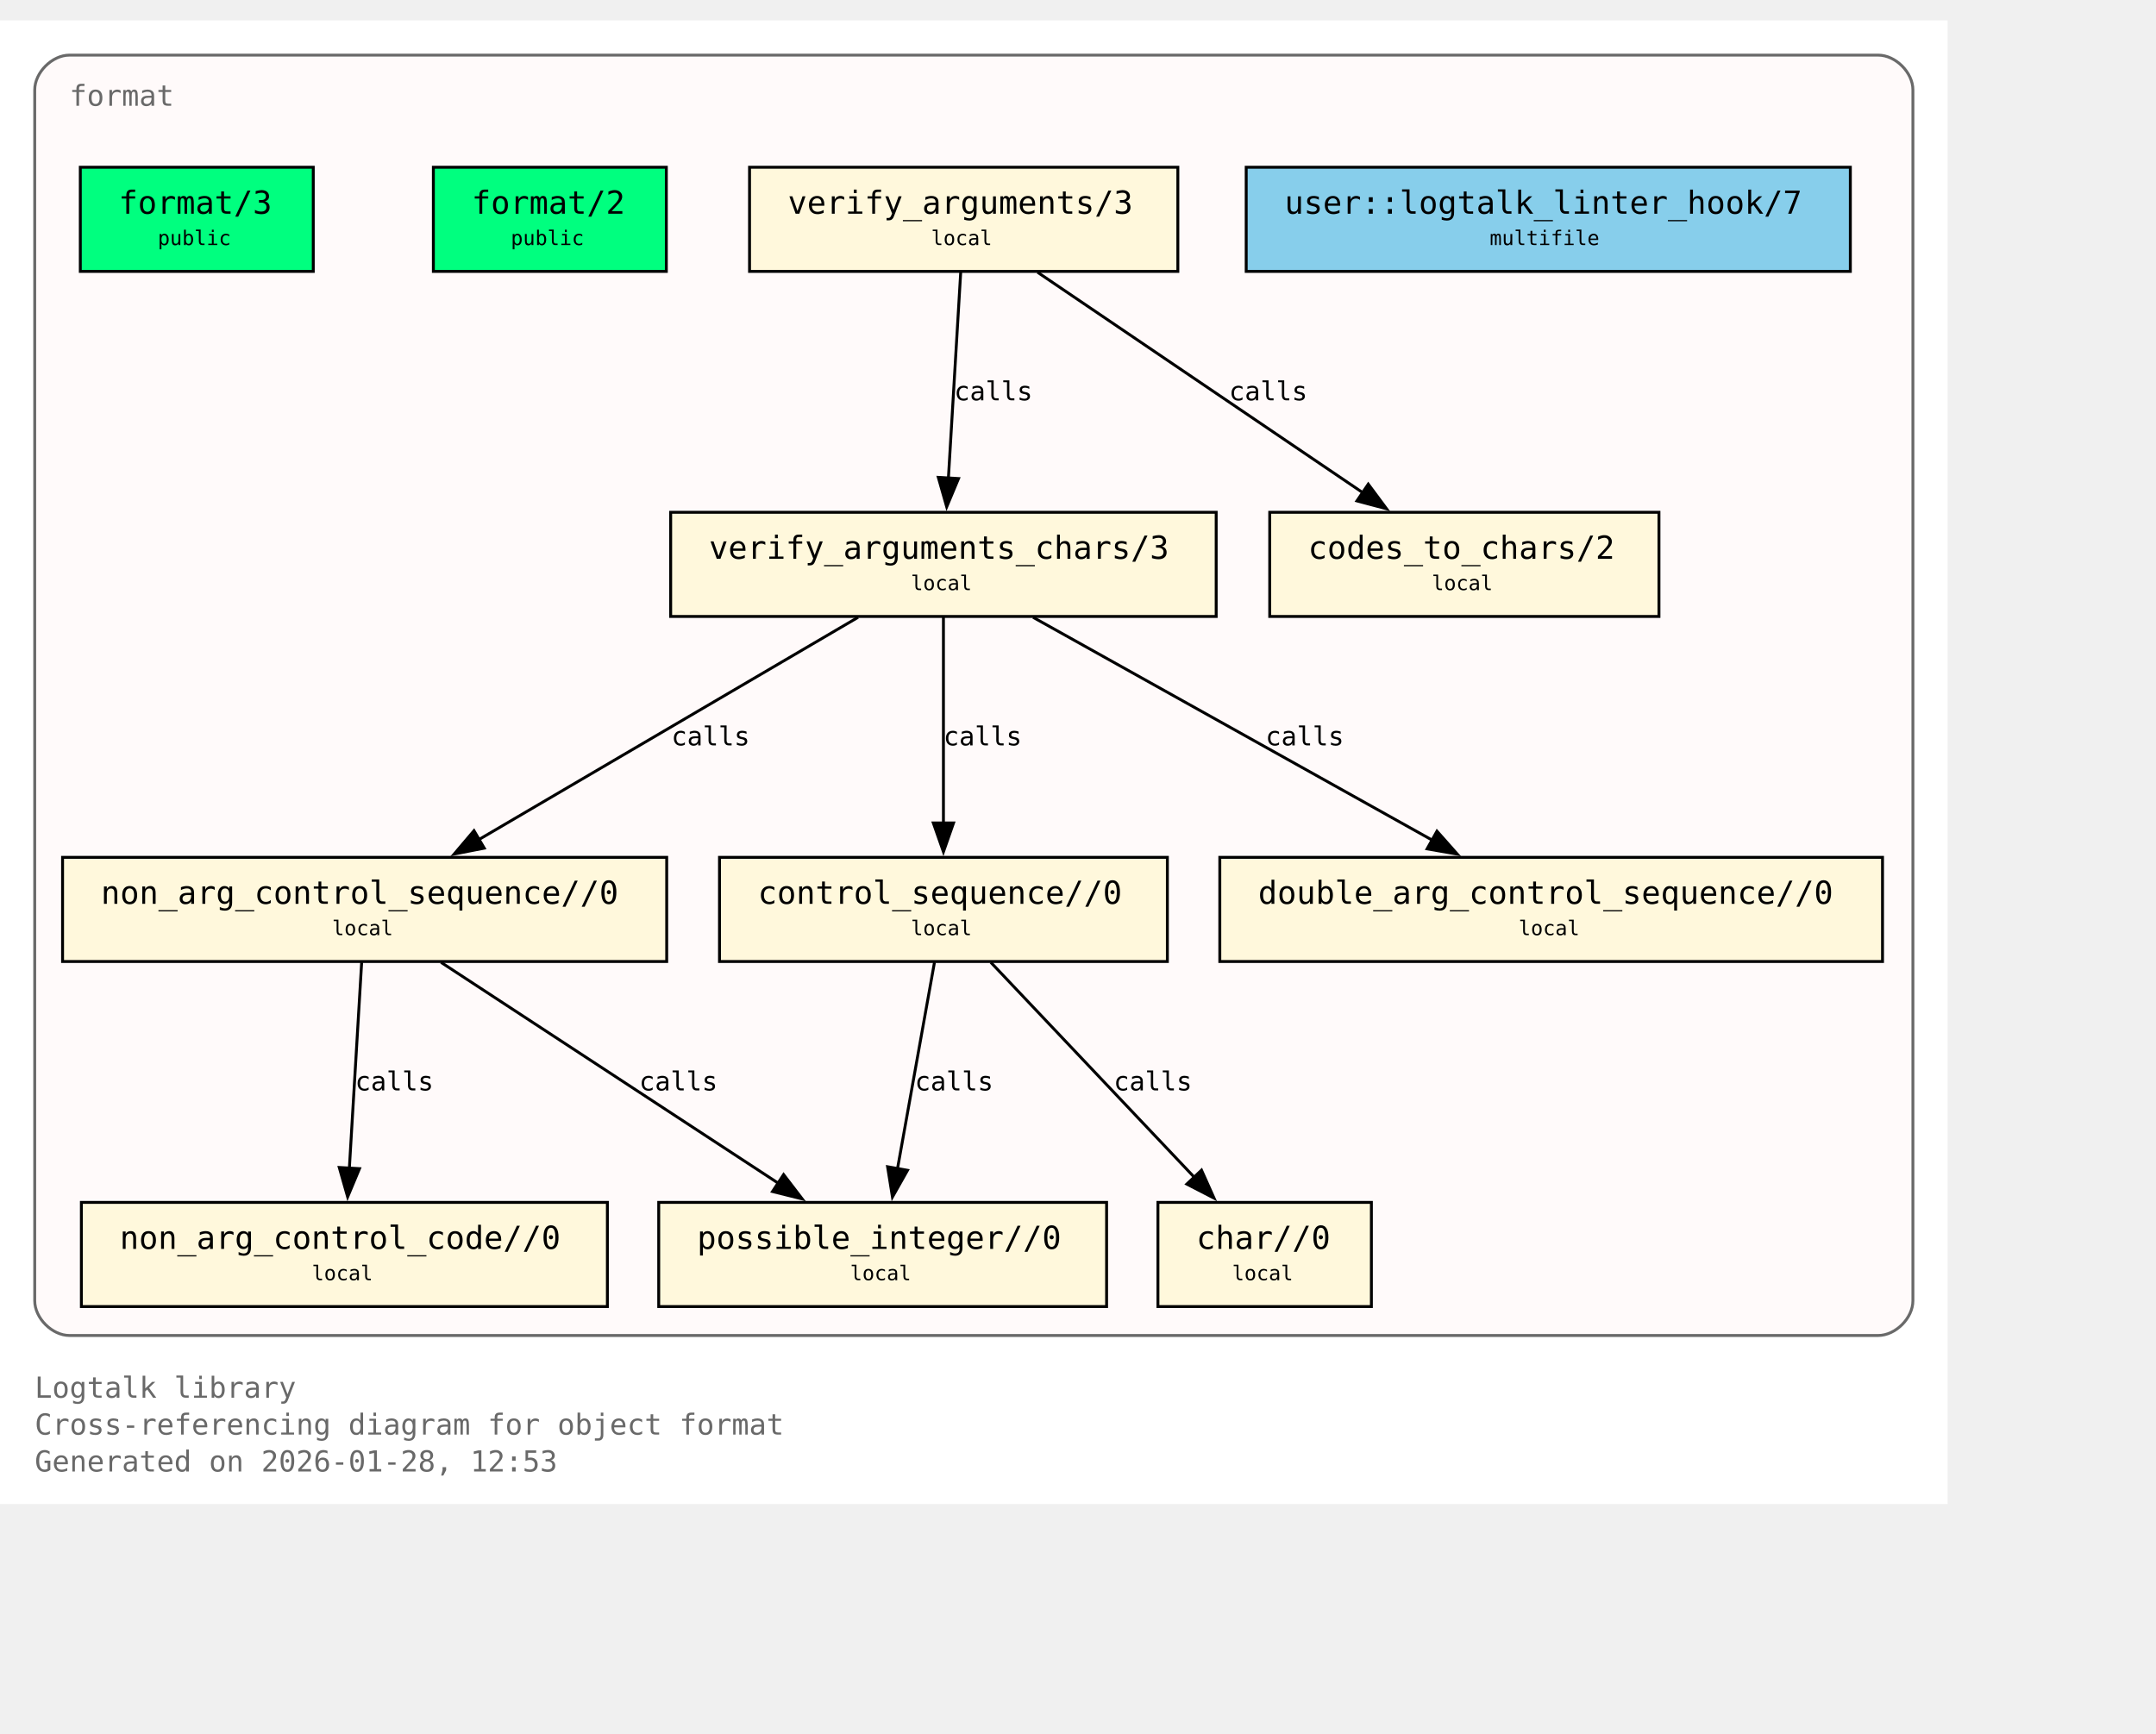
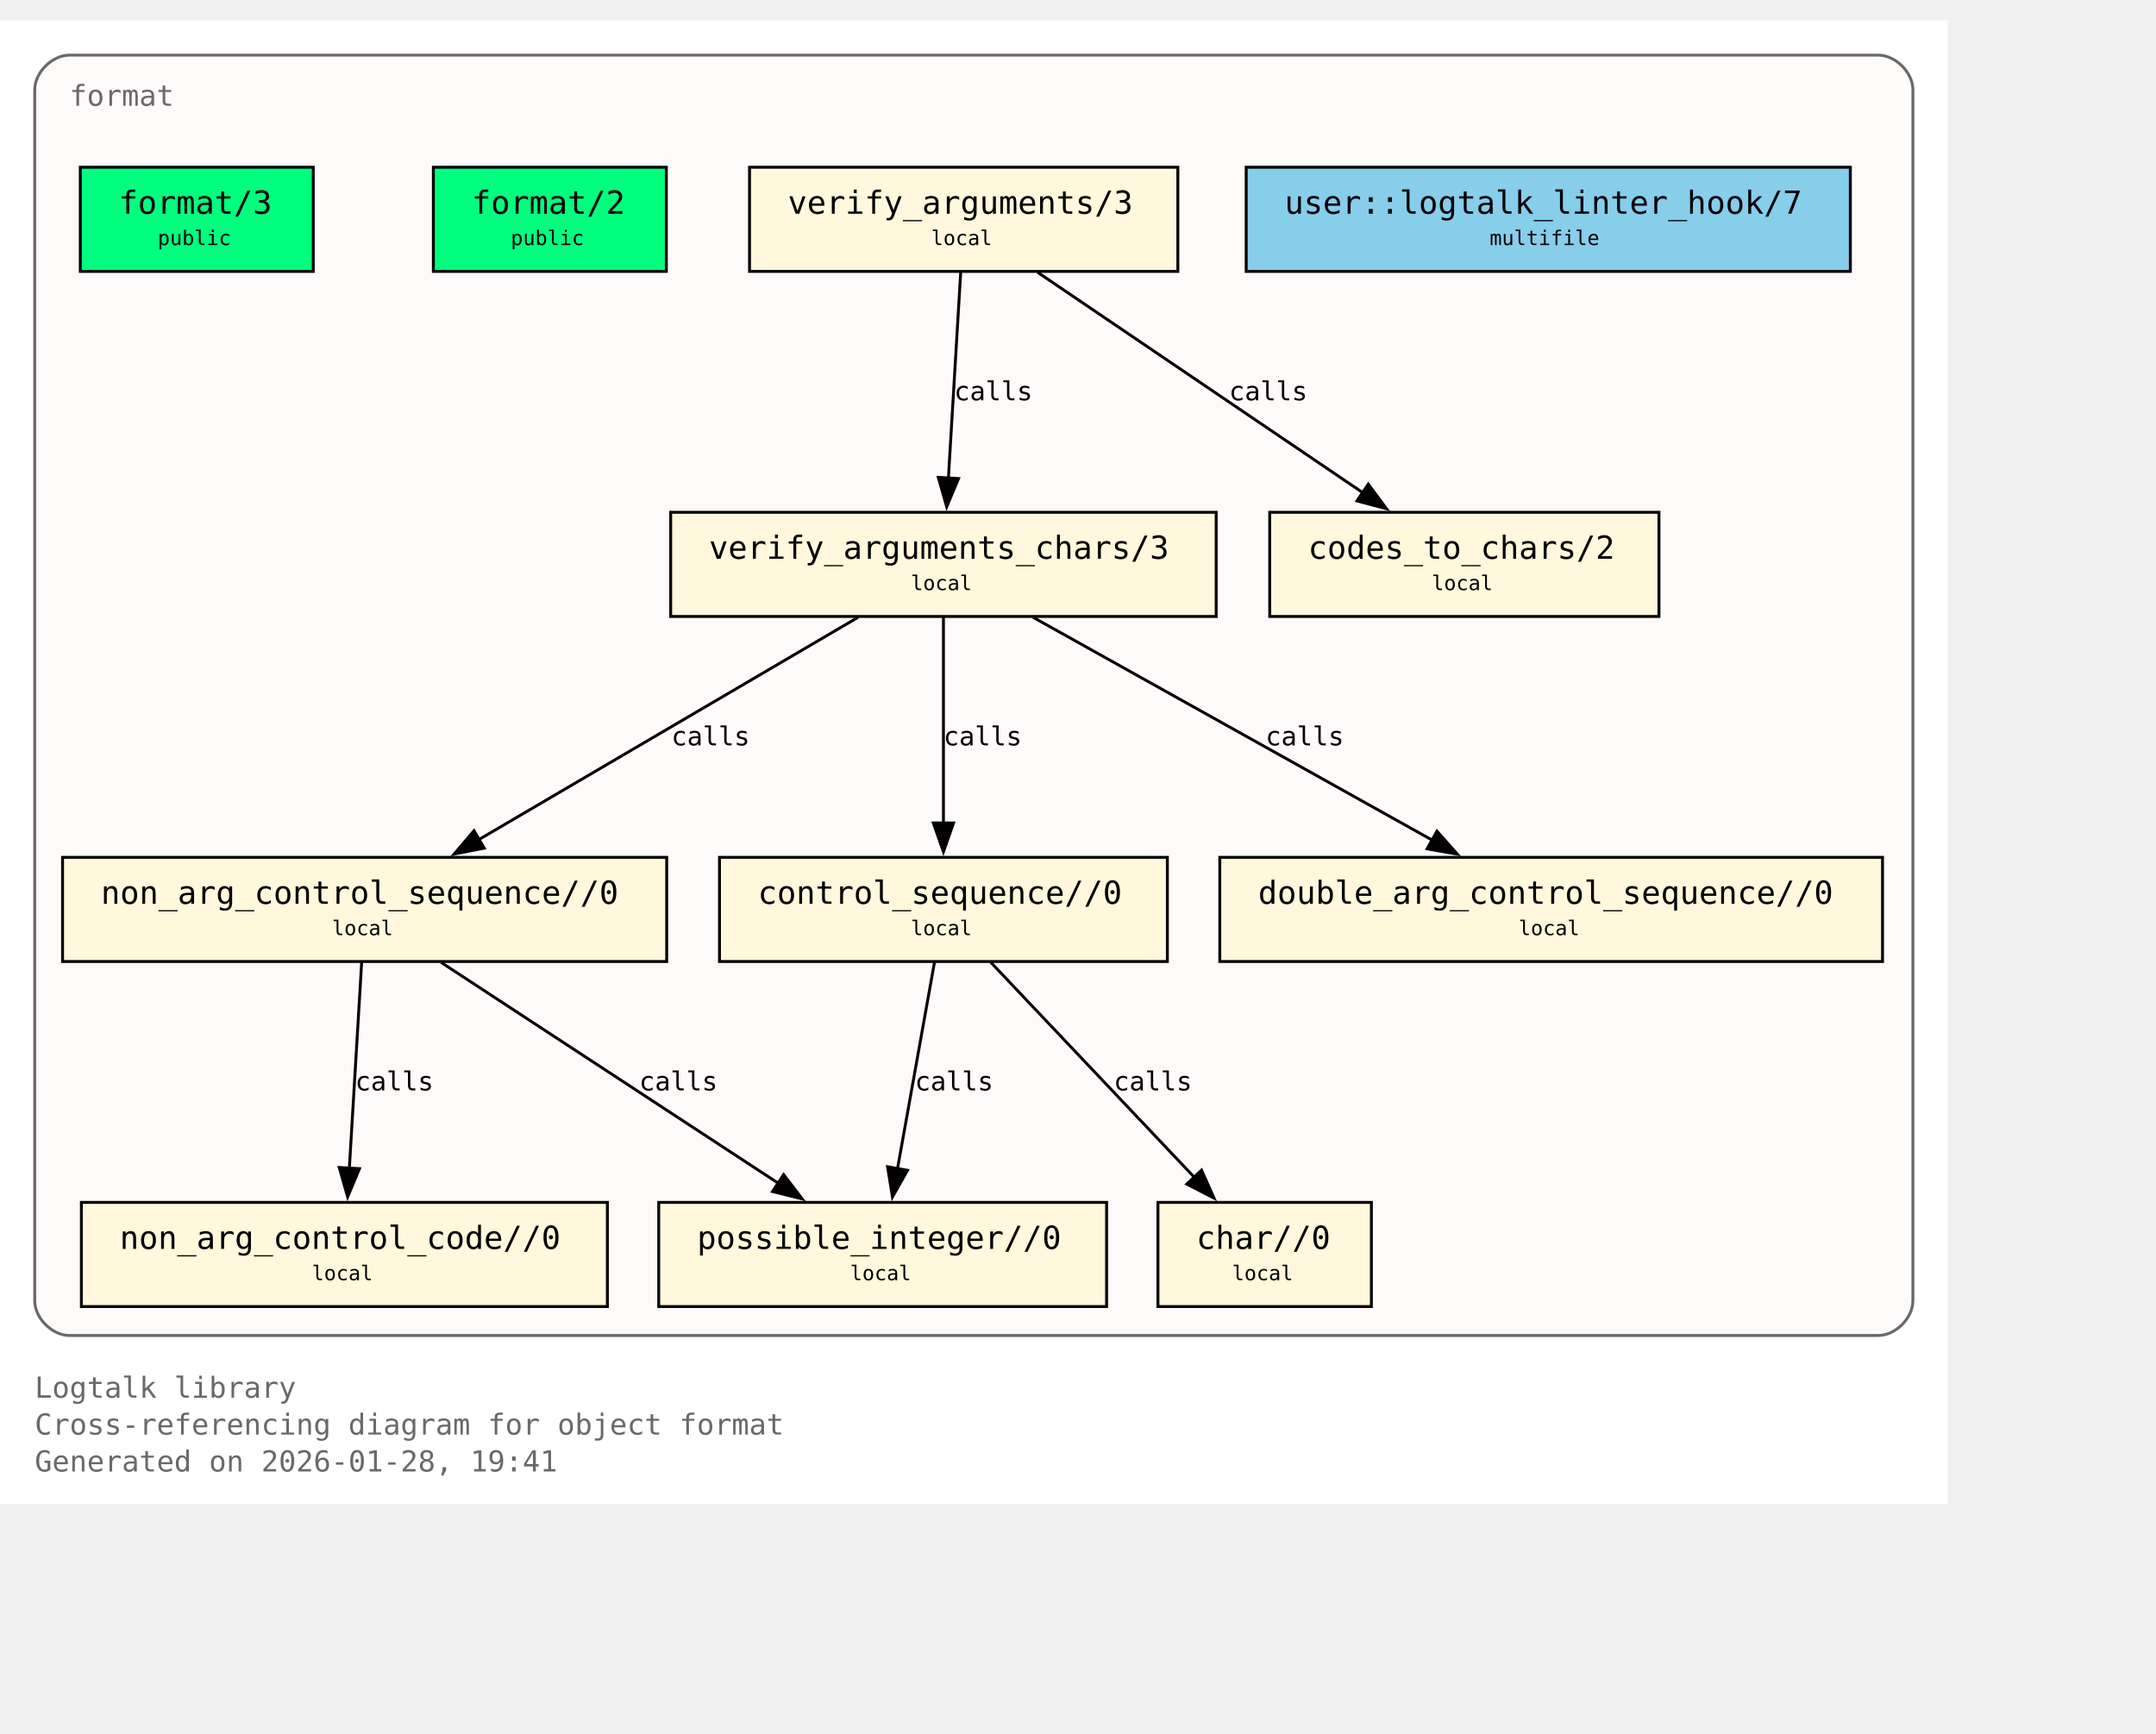
<svg xmlns="http://www.w3.org/2000/svg" xmlns:xlink="http://www.w3.org/1999/xlink" width="817pt" height="657pt" viewBox="72.00 72.00 745.00 585.00">
  <g id="graph0" class="graph" transform="scale(1 1) rotate(0) translate(76 580.75)">
    <polygon fill="white" stroke="none" points="-4,4 -4,-508.75 669,-508.75 669,4 -4,4" />
    <text xml:space="preserve" text-anchor="start" x="8" y="-32.75" font-family="Monospace" font-size="10.00" fill="dimgray">Logtalk library</text>
    <text xml:space="preserve" text-anchor="start" x="8" y="-20" font-family="Monospace" font-size="10.00" fill="dimgray">Cross-referencing diagram for object format</text>
-     <text xml:space="preserve" text-anchor="start" x="8" y="-7.25" font-family="Monospace" font-size="10.00" fill="dimgray">Generated on 2026-01-28, 12:53</text>
+     <text xml:space="preserve" text-anchor="start" x="8" y="-7.25" font-family="Monospace" font-size="10.00" fill="dimgray">Generated on 2026-01-28, 19:41</text>
    <g id="clust1" class="cluster">
      <g id="a_clust1">
        <a xlink:title="format">
          <path fill="snow" stroke="dimgray" d="M20,-54.25C20,-54.25 645,-54.25 645,-54.25 651,-54.25 657,-60.25 657,-66.25 657,-66.25 657,-484.75 657,-484.75 657,-490.75 651,-496.75 645,-496.75 645,-496.75 20,-496.75 20,-496.75 14,-496.75 8,-490.75 8,-484.75 8,-484.75 8,-66.25 8,-66.25 8,-60.25 14,-54.25 20,-54.25" />
          <g id="a_clust1_0">
-             <a xlink:href="https://github.com/LogtalkDotOrg/logtalk3/tree/94e9a0c0faeadee718960fdb57412a8d25ad9884/library/format/format.lgt#L22" xlink:title="https://github.com/LogtalkDotOrg/logtalk3/tree/94e9a0c0faeadee718960fdb57412a8d25ad9884/library/format/format.lgt#L22">
+             <a xlink:href="https://github.com/LogtalkDotOrg/logtalk3/tree/ac1d3207db36aa42e61855ec8d200d7e7123bde6/library/format/format.lgt#L22" xlink:title="https://github.com/LogtalkDotOrg/logtalk3/tree/ac1d3207db36aa42e61855ec8d200d7e7123bde6/library/format/format.lgt#L22">
              <text xml:space="preserve" text-anchor="start" x="20" y="-479.25" font-family="Monospace" font-size="10.00" fill="dimgray">format</text>
            </a>
          </g>
        </a>
      </g>
    </g>
    <g id="node1" class="node">
      <polygon fill="springgreen" stroke="black" points="104.25,-458 23.75,-458 23.75,-422 104.25,-422 104.25,-458" />
      <text xml:space="preserve" text-anchor="start" x="31.75" y="-442.7" font-family="Monospace" font-size="9.00"> </text>
      <g id="a_node1_1">
-         <a xlink:href="https://github.com/LogtalkDotOrg/logtalk3/tree/94e9a0c0faeadee718960fdb57412a8d25ad9884/library/format/format.lgt#L31" xlink:title="https://github.com/LogtalkDotOrg/logtalk3/tree/94e9a0c0faeadee718960fdb57412a8d25ad9884/library/format/format.lgt#L31">
+         <a xlink:href="https://github.com/LogtalkDotOrg/logtalk3/tree/ac1d3207db36aa42e61855ec8d200d7e7123bde6/library/format/format.lgt#L31" xlink:title="https://github.com/LogtalkDotOrg/logtalk3/tree/ac1d3207db36aa42e61855ec8d200d7e7123bde6/library/format/format.lgt#L31">
          <text xml:space="preserve" text-anchor="start" x="37" y="-441.93" font-family="Monospace" font-size="11.00">format/3</text>
        </a>
      </g>
      <text xml:space="preserve" text-anchor="start" x="91" y="-442.7" font-family="Monospace" font-size="9.00"> </text>
      <text xml:space="preserve" text-anchor="start" x="31.75" y="-430.32" font-family="Monospace" font-size="9.00"> </text>
      <text xml:space="preserve" text-anchor="start" x="50.5" y="-431.1" font-family="Monospace" font-size="7.00">public</text>
      <text xml:space="preserve" text-anchor="start" x="91" y="-430.32" font-family="Monospace" font-size="9.00"> </text>
    </g>
    <g id="node2" class="node">
      <polygon fill="springgreen" stroke="black" points="226.25,-458 145.75,-458 145.75,-422 226.25,-422 226.25,-458" />
      <text xml:space="preserve" text-anchor="start" x="153.75" y="-442.7" font-family="Monospace" font-size="9.00"> </text>
      <g id="a_node2_2">
-         <a xlink:href="https://github.com/LogtalkDotOrg/logtalk3/tree/94e9a0c0faeadee718960fdb57412a8d25ad9884/library/format/format.lgt#L40" xlink:title="https://github.com/LogtalkDotOrg/logtalk3/tree/94e9a0c0faeadee718960fdb57412a8d25ad9884/library/format/format.lgt#L40">
+         <a xlink:href="https://github.com/LogtalkDotOrg/logtalk3/tree/ac1d3207db36aa42e61855ec8d200d7e7123bde6/library/format/format.lgt#L40" xlink:title="https://github.com/LogtalkDotOrg/logtalk3/tree/ac1d3207db36aa42e61855ec8d200d7e7123bde6/library/format/format.lgt#L40">
          <text xml:space="preserve" text-anchor="start" x="159" y="-441.93" font-family="Monospace" font-size="11.00">format/2</text>
        </a>
      </g>
      <text xml:space="preserve" text-anchor="start" x="213" y="-442.7" font-family="Monospace" font-size="9.00"> </text>
      <text xml:space="preserve" text-anchor="start" x="153.75" y="-430.32" font-family="Monospace" font-size="9.00"> </text>
      <text xml:space="preserve" text-anchor="start" x="172.5" y="-431.1" font-family="Monospace" font-size="7.00">public</text>
      <text xml:space="preserve" text-anchor="start" x="213" y="-430.32" font-family="Monospace" font-size="9.00"> </text>
    </g>
    <g id="node3" class="node">
      <polygon fill="cornsilk" stroke="black" points="403,-458 255,-458 255,-422 403,-422 403,-458" />
      <text xml:space="preserve" text-anchor="start" x="263" y="-442.7" font-family="Monospace" font-size="9.00"> </text>
      <g id="a_node3_3">
-         <a xlink:href="https://github.com/LogtalkDotOrg/logtalk3/tree/94e9a0c0faeadee718960fdb57412a8d25ad9884/library/format/format.lgt#L123" xlink:title="https://github.com/LogtalkDotOrg/logtalk3/tree/94e9a0c0faeadee718960fdb57412a8d25ad9884/library/format/format.lgt#L123">
+         <a xlink:href="https://github.com/LogtalkDotOrg/logtalk3/tree/ac1d3207db36aa42e61855ec8d200d7e7123bde6/library/format/format.lgt#L123" xlink:title="https://github.com/LogtalkDotOrg/logtalk3/tree/ac1d3207db36aa42e61855ec8d200d7e7123bde6/library/format/format.lgt#L123">
          <text xml:space="preserve" text-anchor="start" x="268.25" y="-441.93" font-family="Monospace" font-size="11.00">verify_arguments/3</text>
        </a>
      </g>
      <text xml:space="preserve" text-anchor="start" x="389.75" y="-442.7" font-family="Monospace" font-size="9.00"> </text>
      <text xml:space="preserve" text-anchor="start" x="263" y="-430.32" font-family="Monospace" font-size="9.00"> </text>
      <text xml:space="preserve" text-anchor="start" x="317.75" y="-431.1" font-family="Monospace" font-size="7.00">local</text>
      <text xml:space="preserve" text-anchor="start" x="389.75" y="-430.32" font-family="Monospace" font-size="9.00"> </text>
    </g>
    <g id="node4" class="node">
      <polygon fill="cornsilk" stroke="black" points="416.25,-338.75 227.75,-338.75 227.75,-302.75 416.25,-302.75 416.25,-338.75" />
      <text xml:space="preserve" text-anchor="start" x="235.75" y="-323.45" font-family="Monospace" font-size="9.00"> </text>
      <g id="a_node4_4">
-         <a xlink:href="https://github.com/LogtalkDotOrg/logtalk3/tree/94e9a0c0faeadee718960fdb57412a8d25ad9884/library/format/format.lgt#L140" xlink:title="https://github.com/LogtalkDotOrg/logtalk3/tree/94e9a0c0faeadee718960fdb57412a8d25ad9884/library/format/format.lgt#L140">
+         <a xlink:href="https://github.com/LogtalkDotOrg/logtalk3/tree/ac1d3207db36aa42e61855ec8d200d7e7123bde6/library/format/format.lgt#L140" xlink:title="https://github.com/LogtalkDotOrg/logtalk3/tree/ac1d3207db36aa42e61855ec8d200d7e7123bde6/library/format/format.lgt#L140">
          <text xml:space="preserve" text-anchor="start" x="241" y="-322.68" font-family="Monospace" font-size="11.00">verify_arguments_chars/3</text>
        </a>
      </g>
      <text xml:space="preserve" text-anchor="start" x="403" y="-323.45" font-family="Monospace" font-size="9.00"> </text>
      <text xml:space="preserve" text-anchor="start" x="235.75" y="-311.07" font-family="Monospace" font-size="9.00"> </text>
      <text xml:space="preserve" text-anchor="start" x="310.75" y="-311.85" font-family="Monospace" font-size="7.00">local</text>
      <text xml:space="preserve" text-anchor="start" x="403" y="-311.07" font-family="Monospace" font-size="9.00"> </text>
    </g>
    <g id="edge1" class="edge">
      <g id="a_edge1">
-         <a xlink:href="https://github.com/LogtalkDotOrg/logtalk3/tree/94e9a0c0faeadee718960fdb57412a8d25ad9884/library/format/format.lgt#L127" xlink:title="calls">
+         <a xlink:href="https://github.com/LogtalkDotOrg/logtalk3/tree/ac1d3207db36aa42e61855ec8d200d7e7123bde6/library/format/format.lgt#L127" xlink:title="calls">
          <path fill="none" stroke="black" d="M327.97,-421.7C326.85,-403 325.05,-372.87 323.72,-350.58" />
          <polygon fill="black" stroke="black" points="327.22,-350.41 323.13,-340.63 320.23,-350.82 327.22,-350.41" />
        </a>
      </g>
      <g id="a_edge1-label">
-         <a xlink:href="https://github.com/LogtalkDotOrg/logtalk3/tree/94e9a0c0faeadee718960fdb57412a8d25ad9884/library/format/format.lgt#L127" xlink:title="https://github.com/LogtalkDotOrg/logtalk3/tree/94e9a0c0faeadee718960fdb57412a8d25ad9884/library/format/format.lgt#L127">
+         <a xlink:href="https://github.com/LogtalkDotOrg/logtalk3/tree/ac1d3207db36aa42e61855ec8d200d7e7123bde6/library/format/format.lgt#L127" xlink:title="https://github.com/LogtalkDotOrg/logtalk3/tree/ac1d3207db36aa42e61855ec8d200d7e7123bde6/library/format/format.lgt#L127">
          <text xml:space="preserve" text-anchor="start" x="325.71" y="-377.45" font-family="Monospace" font-size="9.00">calls</text>
        </a>
      </g>
    </g>
    <g id="node11" class="node">
      <polygon fill="cornsilk" stroke="black" points="569.25,-338.75 434.75,-338.75 434.75,-302.75 569.25,-302.75 569.25,-338.75" />
      <text xml:space="preserve" text-anchor="start" x="442.75" y="-323.45" font-family="Monospace" font-size="9.00"> </text>
      <g id="a_node11_5">
-         <a xlink:href="https://github.com/LogtalkDotOrg/logtalk3/tree/94e9a0c0faeadee718960fdb57412a8d25ad9884/library/format/format.lgt#L193" xlink:title="https://github.com/LogtalkDotOrg/logtalk3/tree/94e9a0c0faeadee718960fdb57412a8d25ad9884/library/format/format.lgt#L193">
+         <a xlink:href="https://github.com/LogtalkDotOrg/logtalk3/tree/ac1d3207db36aa42e61855ec8d200d7e7123bde6/library/format/format.lgt#L193" xlink:title="https://github.com/LogtalkDotOrg/logtalk3/tree/ac1d3207db36aa42e61855ec8d200d7e7123bde6/library/format/format.lgt#L193">
          <text xml:space="preserve" text-anchor="start" x="448" y="-322.68" font-family="Monospace" font-size="11.00">codes_to_chars/2</text>
        </a>
      </g>
      <text xml:space="preserve" text-anchor="start" x="556" y="-323.45" font-family="Monospace" font-size="9.00"> </text>
      <text xml:space="preserve" text-anchor="start" x="442.75" y="-311.07" font-family="Monospace" font-size="9.00"> </text>
      <text xml:space="preserve" text-anchor="start" x="490.75" y="-311.85" font-family="Monospace" font-size="7.00">local</text>
      <text xml:space="preserve" text-anchor="start" x="556" y="-311.07" font-family="Monospace" font-size="9.00"> </text>
    </g>
    <g id="edge2" class="edge">
      <g id="a_edge2">
-         <a xlink:href="https://github.com/LogtalkDotOrg/logtalk3/tree/94e9a0c0faeadee718960fdb57412a8d25ad9884/library/format/format.lgt#L127" xlink:title="calls">
+         <a xlink:href="https://github.com/LogtalkDotOrg/logtalk3/tree/ac1d3207db36aa42e61855ec8d200d7e7123bde6/library/format/format.lgt#L127" xlink:title="calls">
          <path fill="none" stroke="black" d="M354.53,-421.7C384.3,-401.52 433.67,-368.06 467,-345.47" />
          <polygon fill="black" stroke="black" points="468.8,-348.48 475.12,-339.97 464.87,-342.68 468.8,-348.48" />
        </a>
      </g>
      <g id="a_edge2-label">
-         <a xlink:href="https://github.com/LogtalkDotOrg/logtalk3/tree/94e9a0c0faeadee718960fdb57412a8d25ad9884/library/format/format.lgt#L127" xlink:title="https://github.com/LogtalkDotOrg/logtalk3/tree/94e9a0c0faeadee718960fdb57412a8d25ad9884/library/format/format.lgt#L127">
+         <a xlink:href="https://github.com/LogtalkDotOrg/logtalk3/tree/ac1d3207db36aa42e61855ec8d200d7e7123bde6/library/format/format.lgt#L127" xlink:title="https://github.com/LogtalkDotOrg/logtalk3/tree/ac1d3207db36aa42e61855ec8d200d7e7123bde6/library/format/format.lgt#L127">
          <text xml:space="preserve" text-anchor="start" x="420.69" y="-377.45" font-family="Monospace" font-size="9.00">calls</text>
        </a>
      </g>
    </g>
    <g id="node5" class="node">
      <polygon fill="cornsilk" stroke="black" points="226.38,-219.5 17.62,-219.5 17.62,-183.5 226.38,-183.5 226.38,-219.5" />
      <text xml:space="preserve" text-anchor="start" x="25.62" y="-204.2" font-family="Monospace" font-size="9.00"> </text>
      <g id="a_node5_6">
-         <a xlink:href="https://github.com/LogtalkDotOrg/logtalk3/tree/94e9a0c0faeadee718960fdb57412a8d25ad9884/library/format/format.lgt#L163" xlink:title="https://github.com/LogtalkDotOrg/logtalk3/tree/94e9a0c0faeadee718960fdb57412a8d25ad9884/library/format/format.lgt#L163">
+         <a xlink:href="https://github.com/LogtalkDotOrg/logtalk3/tree/ac1d3207db36aa42e61855ec8d200d7e7123bde6/library/format/format.lgt#L163" xlink:title="https://github.com/LogtalkDotOrg/logtalk3/tree/ac1d3207db36aa42e61855ec8d200d7e7123bde6/library/format/format.lgt#L163">
          <text xml:space="preserve" text-anchor="start" x="30.88" y="-203.43" font-family="Monospace" font-size="11.00">non_arg_control_sequence//0</text>
        </a>
      </g>
      <text xml:space="preserve" text-anchor="start" x="213.12" y="-204.2" font-family="Monospace" font-size="9.00"> </text>
      <text xml:space="preserve" text-anchor="start" x="25.62" y="-191.82" font-family="Monospace" font-size="9.00"> </text>
      <text xml:space="preserve" text-anchor="start" x="110.75" y="-192.6" font-family="Monospace" font-size="7.00">local</text>
      <text xml:space="preserve" text-anchor="start" x="213.12" y="-191.82" font-family="Monospace" font-size="9.00"> </text>
    </g>
    <g id="edge3" class="edge">
      <g id="a_edge3">
-         <a xlink:href="https://github.com/LogtalkDotOrg/logtalk3/tree/94e9a0c0faeadee718960fdb57412a8d25ad9884/library/format/format.lgt#L142" xlink:title="calls">
+         <a xlink:href="https://github.com/LogtalkDotOrg/logtalk3/tree/ac1d3207db36aa42e61855ec8d200d7e7123bde6/library/format/format.lgt#L142" xlink:title="calls">
          <path fill="none" stroke="black" d="M292.49,-302.45C257.78,-282.1 200.01,-248.23 161.47,-225.64" />
          <polygon fill="black" stroke="black" points="163.33,-222.68 152.94,-220.64 159.79,-228.71 163.33,-222.68" />
        </a>
      </g>
      <g id="a_edge3-label">
-         <a xlink:href="https://github.com/LogtalkDotOrg/logtalk3/tree/94e9a0c0faeadee718960fdb57412a8d25ad9884/library/format/format.lgt#L142" xlink:title="https://github.com/LogtalkDotOrg/logtalk3/tree/94e9a0c0faeadee718960fdb57412a8d25ad9884/library/format/format.lgt#L142">
+         <a xlink:href="https://github.com/LogtalkDotOrg/logtalk3/tree/ac1d3207db36aa42e61855ec8d200d7e7123bde6/library/format/format.lgt#L142" xlink:title="https://github.com/LogtalkDotOrg/logtalk3/tree/ac1d3207db36aa42e61855ec8d200d7e7123bde6/library/format/format.lgt#L142">
          <text xml:space="preserve" text-anchor="start" x="228" y="-258.2" font-family="Monospace" font-size="9.00">calls</text>
        </a>
      </g>
    </g>
    <g id="node7" class="node">
      <polygon fill="cornsilk" stroke="black" points="399.38,-219.5 244.62,-219.5 244.62,-183.5 399.38,-183.5 399.38,-219.5" />
      <text xml:space="preserve" text-anchor="start" x="252.62" y="-204.2" font-family="Monospace" font-size="9.00"> </text>
      <g id="a_node7_7">
-         <a xlink:href="https://github.com/LogtalkDotOrg/logtalk3/tree/94e9a0c0faeadee718960fdb57412a8d25ad9884/library/format/format.lgt#L179" xlink:title="https://github.com/LogtalkDotOrg/logtalk3/tree/94e9a0c0faeadee718960fdb57412a8d25ad9884/library/format/format.lgt#L179">
+         <a xlink:href="https://github.com/LogtalkDotOrg/logtalk3/tree/ac1d3207db36aa42e61855ec8d200d7e7123bde6/library/format/format.lgt#L179" xlink:title="https://github.com/LogtalkDotOrg/logtalk3/tree/ac1d3207db36aa42e61855ec8d200d7e7123bde6/library/format/format.lgt#L179">
          <text xml:space="preserve" text-anchor="start" x="257.88" y="-203.43" font-family="Monospace" font-size="11.00">control_sequence//0</text>
        </a>
      </g>
      <text xml:space="preserve" text-anchor="start" x="386.12" y="-204.2" font-family="Monospace" font-size="9.00"> </text>
      <text xml:space="preserve" text-anchor="start" x="252.62" y="-191.82" font-family="Monospace" font-size="9.00"> </text>
      <text xml:space="preserve" text-anchor="start" x="310.75" y="-192.6" font-family="Monospace" font-size="7.00">local</text>
      <text xml:space="preserve" text-anchor="start" x="386.12" y="-191.82" font-family="Monospace" font-size="9.00"> </text>
    </g>
    <g id="edge5" class="edge">
      <g id="a_edge5">
-         <a xlink:href="https://github.com/LogtalkDotOrg/logtalk3/tree/94e9a0c0faeadee718960fdb57412a8d25ad9884/library/format/format.lgt#L149" xlink:title="calls">
+         <a xlink:href="https://github.com/LogtalkDotOrg/logtalk3/tree/ac1d3207db36aa42e61855ec8d200d7e7123bde6/library/format/format.lgt#L149" xlink:title="calls">
          <path fill="none" stroke="black" d="M322,-302.45C322,-283.75 322,-253.62 322,-231.33" />
          <polygon fill="black" stroke="black" points="325.5,-231.39 322,-221.39 318.5,-231.39 325.5,-231.39" />
        </a>
      </g>
      <g id="a_edge5-label">
-         <a xlink:href="https://github.com/LogtalkDotOrg/logtalk3/tree/94e9a0c0faeadee718960fdb57412a8d25ad9884/library/format/format.lgt#L149" xlink:title="https://github.com/LogtalkDotOrg/logtalk3/tree/94e9a0c0faeadee718960fdb57412a8d25ad9884/library/format/format.lgt#L149">
+         <a xlink:href="https://github.com/LogtalkDotOrg/logtalk3/tree/ac1d3207db36aa42e61855ec8d200d7e7123bde6/library/format/format.lgt#L149" xlink:title="https://github.com/LogtalkDotOrg/logtalk3/tree/ac1d3207db36aa42e61855ec8d200d7e7123bde6/library/format/format.lgt#L149">
          <text xml:space="preserve" text-anchor="start" x="322" y="-258.2" font-family="Monospace" font-size="9.00">calls</text>
        </a>
      </g>
    </g>
    <g id="node10" class="node">
      <polygon fill="cornsilk" stroke="black" points="646.5,-219.5 417.5,-219.5 417.5,-183.5 646.5,-183.5 646.5,-219.5" />
      <text xml:space="preserve" text-anchor="start" x="425.5" y="-204.2" font-family="Monospace" font-size="9.00"> </text>
      <g id="a_node10_8">
-         <a xlink:href="https://github.com/LogtalkDotOrg/logtalk3/tree/94e9a0c0faeadee718960fdb57412a8d25ad9884/library/format/format.lgt#L190" xlink:title="https://github.com/LogtalkDotOrg/logtalk3/tree/94e9a0c0faeadee718960fdb57412a8d25ad9884/library/format/format.lgt#L190">
+         <a xlink:href="https://github.com/LogtalkDotOrg/logtalk3/tree/ac1d3207db36aa42e61855ec8d200d7e7123bde6/library/format/format.lgt#L190" xlink:title="https://github.com/LogtalkDotOrg/logtalk3/tree/ac1d3207db36aa42e61855ec8d200d7e7123bde6/library/format/format.lgt#L190">
          <text xml:space="preserve" text-anchor="start" x="430.75" y="-203.43" font-family="Monospace" font-size="11.00">double_arg_control_sequence//0</text>
        </a>
      </g>
      <text xml:space="preserve" text-anchor="start" x="633.25" y="-204.2" font-family="Monospace" font-size="9.00"> </text>
      <text xml:space="preserve" text-anchor="start" x="425.5" y="-191.82" font-family="Monospace" font-size="9.00"> </text>
      <text xml:space="preserve" text-anchor="start" x="520.75" y="-192.6" font-family="Monospace" font-size="7.00">local</text>
      <text xml:space="preserve" text-anchor="start" x="633.25" y="-191.82" font-family="Monospace" font-size="9.00"> </text>
    </g>
    <g id="edge4" class="edge">
      <g id="a_edge4">
-         <a xlink:href="https://github.com/LogtalkDotOrg/logtalk3/tree/94e9a0c0faeadee718960fdb57412a8d25ad9884/library/format/format.lgt#L146" xlink:title="calls">
+         <a xlink:href="https://github.com/LogtalkDotOrg/logtalk3/tree/ac1d3207db36aa42e61855ec8d200d7e7123bde6/library/format/format.lgt#L146" xlink:title="calls">
          <path fill="none" stroke="black" d="M352.99,-302.45C389.59,-282.01 450.6,-247.95 491.07,-225.35" />
          <polygon fill="black" stroke="black" points="492.54,-228.54 499.57,-220.61 489.13,-222.43 492.54,-228.54" />
        </a>
      </g>
      <g id="a_edge4-label">
-         <a xlink:href="https://github.com/LogtalkDotOrg/logtalk3/tree/94e9a0c0faeadee718960fdb57412a8d25ad9884/library/format/format.lgt#L146" xlink:title="https://github.com/LogtalkDotOrg/logtalk3/tree/94e9a0c0faeadee718960fdb57412a8d25ad9884/library/format/format.lgt#L146">
+         <a xlink:href="https://github.com/LogtalkDotOrg/logtalk3/tree/ac1d3207db36aa42e61855ec8d200d7e7123bde6/library/format/format.lgt#L146" xlink:title="https://github.com/LogtalkDotOrg/logtalk3/tree/ac1d3207db36aa42e61855ec8d200d7e7123bde6/library/format/format.lgt#L146">
          <text xml:space="preserve" text-anchor="start" x="433.3" y="-258.2" font-family="Monospace" font-size="9.00">calls</text>
        </a>
      </g>
    </g>
    <g id="node6" class="node">
      <polygon fill="cornsilk" stroke="black" points="205.88,-100.25 24.12,-100.25 24.12,-64.25 205.88,-64.25 205.88,-100.25" />
      <text xml:space="preserve" text-anchor="start" x="32.12" y="-84.95" font-family="Monospace" font-size="9.00"> </text>
      <g id="a_node6_9">
-         <a xlink:href="https://github.com/LogtalkDotOrg/logtalk3/tree/94e9a0c0faeadee718960fdb57412a8d25ad9884/library/format/format.lgt#L170" xlink:title="https://github.com/LogtalkDotOrg/logtalk3/tree/94e9a0c0faeadee718960fdb57412a8d25ad9884/library/format/format.lgt#L170">
+         <a xlink:href="https://github.com/LogtalkDotOrg/logtalk3/tree/ac1d3207db36aa42e61855ec8d200d7e7123bde6/library/format/format.lgt#L170" xlink:title="https://github.com/LogtalkDotOrg/logtalk3/tree/ac1d3207db36aa42e61855ec8d200d7e7123bde6/library/format/format.lgt#L170">
          <text xml:space="preserve" text-anchor="start" x="37.38" y="-84.17" font-family="Monospace" font-size="11.00">non_arg_control_code//0</text>
        </a>
      </g>
      <text xml:space="preserve" text-anchor="start" x="192.62" y="-84.95" font-family="Monospace" font-size="9.00"> </text>
      <text xml:space="preserve" text-anchor="start" x="32.12" y="-72.58" font-family="Monospace" font-size="9.00"> </text>
      <text xml:space="preserve" text-anchor="start" x="103.75" y="-73.35" font-family="Monospace" font-size="7.00">local</text>
      <text xml:space="preserve" text-anchor="start" x="192.62" y="-72.58" font-family="Monospace" font-size="9.00"> </text>
    </g>
    <g id="edge7" class="edge">
      <g id="a_edge7">
-         <a xlink:href="https://github.com/LogtalkDotOrg/logtalk3/tree/94e9a0c0faeadee718960fdb57412a8d25ad9884/library/format/format.lgt#L167" xlink:title="calls">
+         <a xlink:href="https://github.com/LogtalkDotOrg/logtalk3/tree/ac1d3207db36aa42e61855ec8d200d7e7123bde6/library/format/format.lgt#L167" xlink:title="calls">
          <path fill="none" stroke="black" d="M120.97,-183.2C119.85,-164.5 118.05,-134.37 116.72,-112.08" />
          <polygon fill="black" stroke="black" points="120.22,-111.91 116.13,-102.13 113.23,-112.32 120.22,-111.91" />
        </a>
      </g>
      <g id="a_edge7-label">
-         <a xlink:href="https://github.com/LogtalkDotOrg/logtalk3/tree/94e9a0c0faeadee718960fdb57412a8d25ad9884/library/format/format.lgt#L167" xlink:title="https://github.com/LogtalkDotOrg/logtalk3/tree/94e9a0c0faeadee718960fdb57412a8d25ad9884/library/format/format.lgt#L167">
+         <a xlink:href="https://github.com/LogtalkDotOrg/logtalk3/tree/ac1d3207db36aa42e61855ec8d200d7e7123bde6/library/format/format.lgt#L167" xlink:title="https://github.com/LogtalkDotOrg/logtalk3/tree/ac1d3207db36aa42e61855ec8d200d7e7123bde6/library/format/format.lgt#L167">
          <text xml:space="preserve" text-anchor="start" x="118.71" y="-138.95" font-family="Monospace" font-size="9.00">calls</text>
        </a>
      </g>
    </g>
    <g id="node8" class="node">
      <polygon fill="cornsilk" stroke="black" points="378.38,-100.25 223.62,-100.25 223.62,-64.25 378.38,-64.25 378.38,-100.25" />
      <text xml:space="preserve" text-anchor="start" x="231.62" y="-84.95" font-family="Monospace" font-size="9.00"> </text>
      <g id="a_node8_10">
-         <a xlink:href="https://github.com/LogtalkDotOrg/logtalk3/tree/94e9a0c0faeadee718960fdb57412a8d25ad9884/library/format/format.lgt#L182" xlink:title="https://github.com/LogtalkDotOrg/logtalk3/tree/94e9a0c0faeadee718960fdb57412a8d25ad9884/library/format/format.lgt#L182">
+         <a xlink:href="https://github.com/LogtalkDotOrg/logtalk3/tree/ac1d3207db36aa42e61855ec8d200d7e7123bde6/library/format/format.lgt#L182" xlink:title="https://github.com/LogtalkDotOrg/logtalk3/tree/ac1d3207db36aa42e61855ec8d200d7e7123bde6/library/format/format.lgt#L182">
          <text xml:space="preserve" text-anchor="start" x="236.88" y="-84.17" font-family="Monospace" font-size="11.00">possible_integer//0</text>
        </a>
      </g>
      <text xml:space="preserve" text-anchor="start" x="365.12" y="-84.95" font-family="Monospace" font-size="9.00"> </text>
      <text xml:space="preserve" text-anchor="start" x="231.62" y="-72.58" font-family="Monospace" font-size="9.00"> </text>
      <text xml:space="preserve" text-anchor="start" x="289.75" y="-73.35" font-family="Monospace" font-size="7.00">local</text>
      <text xml:space="preserve" text-anchor="start" x="365.12" y="-72.58" font-family="Monospace" font-size="9.00"> </text>
    </g>
    <g id="edge6" class="edge">
      <g id="a_edge6">
-         <a xlink:href="https://github.com/LogtalkDotOrg/logtalk3/tree/94e9a0c0faeadee718960fdb57412a8d25ad9884/library/format/format.lgt#L167" xlink:title="calls">
+         <a xlink:href="https://github.com/LogtalkDotOrg/logtalk3/tree/ac1d3207db36aa42e61855ec8d200d7e7123bde6/library/format/format.lgt#L167" xlink:title="calls">
          <path fill="none" stroke="black" d="M148.41,-183.2C179.35,-162.94 230.74,-129.27 265.23,-106.68" />
          <polygon fill="black" stroke="black" points="266.77,-109.86 273.21,-101.45 262.93,-104 266.77,-109.86" />
        </a>
      </g>
      <g id="a_edge6-label">
-         <a xlink:href="https://github.com/LogtalkDotOrg/logtalk3/tree/94e9a0c0faeadee718960fdb57412a8d25ad9884/library/format/format.lgt#L167" xlink:title="https://github.com/LogtalkDotOrg/logtalk3/tree/94e9a0c0faeadee718960fdb57412a8d25ad9884/library/format/format.lgt#L167">
+         <a xlink:href="https://github.com/LogtalkDotOrg/logtalk3/tree/ac1d3207db36aa42e61855ec8d200d7e7123bde6/library/format/format.lgt#L167" xlink:title="https://github.com/LogtalkDotOrg/logtalk3/tree/ac1d3207db36aa42e61855ec8d200d7e7123bde6/library/format/format.lgt#L167">
          <text xml:space="preserve" text-anchor="start" x="216.87" y="-138.95" font-family="Monospace" font-size="9.00">calls</text>
        </a>
      </g>
    </g>
    <g id="edge8" class="edge">
      <g id="a_edge8">
-         <a xlink:href="https://github.com/LogtalkDotOrg/logtalk3/tree/94e9a0c0faeadee718960fdb57412a8d25ad9884/library/format/format.lgt#L179" xlink:title="calls">
+         <a xlink:href="https://github.com/LogtalkDotOrg/logtalk3/tree/ac1d3207db36aa42e61855ec8d200d7e7123bde6/library/format/format.lgt#L179" xlink:title="calls">
          <path fill="none" stroke="black" d="M318.9,-183.2C315.54,-164.41 310.11,-134.09 306.11,-111.77" />
          <polygon fill="black" stroke="black" points="309.59,-111.34 304.38,-102.11 302.7,-112.57 309.59,-111.34" />
        </a>
      </g>
      <g id="a_edge8-label">
-         <a xlink:href="https://github.com/LogtalkDotOrg/logtalk3/tree/94e9a0c0faeadee718960fdb57412a8d25ad9884/library/format/format.lgt#L179" xlink:title="https://github.com/LogtalkDotOrg/logtalk3/tree/94e9a0c0faeadee718960fdb57412a8d25ad9884/library/format/format.lgt#L179">
+         <a xlink:href="https://github.com/LogtalkDotOrg/logtalk3/tree/ac1d3207db36aa42e61855ec8d200d7e7123bde6/library/format/format.lgt#L179" xlink:title="https://github.com/LogtalkDotOrg/logtalk3/tree/ac1d3207db36aa42e61855ec8d200d7e7123bde6/library/format/format.lgt#L179">
          <text xml:space="preserve" text-anchor="start" x="312.13" y="-138.95" font-family="Monospace" font-size="9.00">calls</text>
        </a>
      </g>
    </g>
    <g id="node9" class="node">
      <polygon fill="cornsilk" stroke="black" points="469.88,-100.25 396.12,-100.25 396.12,-64.25 469.88,-64.25 469.88,-100.25" />
      <text xml:space="preserve" text-anchor="start" x="404.12" y="-84.95" font-family="Monospace" font-size="9.00"> </text>
      <g id="a_node9_11">
-         <a xlink:href="https://github.com/LogtalkDotOrg/logtalk3/tree/94e9a0c0faeadee718960fdb57412a8d25ad9884/library/format/format.lgt#L187" xlink:title="https://github.com/LogtalkDotOrg/logtalk3/tree/94e9a0c0faeadee718960fdb57412a8d25ad9884/library/format/format.lgt#L187">
+         <a xlink:href="https://github.com/LogtalkDotOrg/logtalk3/tree/ac1d3207db36aa42e61855ec8d200d7e7123bde6/library/format/format.lgt#L187" xlink:title="https://github.com/LogtalkDotOrg/logtalk3/tree/ac1d3207db36aa42e61855ec8d200d7e7123bde6/library/format/format.lgt#L187">
          <text xml:space="preserve" text-anchor="start" x="409.38" y="-84.17" font-family="Monospace" font-size="11.00">char//0</text>
        </a>
      </g>
      <text xml:space="preserve" text-anchor="start" x="456.62" y="-84.95" font-family="Monospace" font-size="9.00"> </text>
      <text xml:space="preserve" text-anchor="start" x="404.12" y="-72.58" font-family="Monospace" font-size="9.00"> </text>
      <text xml:space="preserve" text-anchor="start" x="421.75" y="-73.35" font-family="Monospace" font-size="7.00">local</text>
      <text xml:space="preserve" text-anchor="start" x="456.62" y="-72.58" font-family="Monospace" font-size="9.00"> </text>
    </g>
    <g id="edge9" class="edge">
      <g id="a_edge9">
-         <a xlink:href="https://github.com/LogtalkDotOrg/logtalk3/tree/94e9a0c0faeadee718960fdb57412a8d25ad9884/library/format/format.lgt#L179" xlink:title="calls">
+         <a xlink:href="https://github.com/LogtalkDotOrg/logtalk3/tree/ac1d3207db36aa42e61855ec8d200d7e7123bde6/library/format/format.lgt#L179" xlink:title="calls">
          <path fill="none" stroke="black" d="M338.38,-183.2C356.99,-163.54 387.54,-131.27 408.87,-108.74" />
          <polygon fill="black" stroke="black" points="411.18,-111.39 415.51,-101.72 406.1,-106.58 411.18,-111.39" />
        </a>
      </g>
      <g id="a_edge9-label">
-         <a xlink:href="https://github.com/LogtalkDotOrg/logtalk3/tree/94e9a0c0faeadee718960fdb57412a8d25ad9884/library/format/format.lgt#L179" xlink:title="https://github.com/LogtalkDotOrg/logtalk3/tree/94e9a0c0faeadee718960fdb57412a8d25ad9884/library/format/format.lgt#L179">
+         <a xlink:href="https://github.com/LogtalkDotOrg/logtalk3/tree/ac1d3207db36aa42e61855ec8d200d7e7123bde6/library/format/format.lgt#L179" xlink:title="https://github.com/LogtalkDotOrg/logtalk3/tree/ac1d3207db36aa42e61855ec8d200d7e7123bde6/library/format/format.lgt#L179">
          <text xml:space="preserve" text-anchor="start" x="380.83" y="-138.95" font-family="Monospace" font-size="9.00">calls</text>
        </a>
      </g>
    </g>
    <g id="node12" class="node">
      <polygon fill="skyblue" stroke="black" points="635.38,-458 426.62,-458 426.62,-422 635.38,-422 635.38,-458" />
      <text xml:space="preserve" text-anchor="start" x="434.62" y="-442.7" font-family="Monospace" font-size="9.00"> </text>
      <g id="a_node12_12">
-         <a xlink:href="https://github.com/LogtalkDotOrg/logtalk3/tree/94e9a0c0faeadee718960fdb57412a8d25ad9884/library/format/format.lgt#L110" xlink:title="https://github.com/LogtalkDotOrg/logtalk3/tree/94e9a0c0faeadee718960fdb57412a8d25ad9884/library/format/format.lgt#L110">
+         <a xlink:href="https://github.com/LogtalkDotOrg/logtalk3/tree/ac1d3207db36aa42e61855ec8d200d7e7123bde6/library/format/format.lgt#L110" xlink:title="https://github.com/LogtalkDotOrg/logtalk3/tree/ac1d3207db36aa42e61855ec8d200d7e7123bde6/library/format/format.lgt#L110">
          <text xml:space="preserve" text-anchor="start" x="439.88" y="-441.93" font-family="Monospace" font-size="11.00">user::logtalk_linter_hook/7</text>
        </a>
      </g>
      <text xml:space="preserve" text-anchor="start" x="622.12" y="-442.7" font-family="Monospace" font-size="9.00"> </text>
      <text xml:space="preserve" text-anchor="start" x="434.62" y="-430.32" font-family="Monospace" font-size="9.00"> </text>
      <text xml:space="preserve" text-anchor="start" x="510.75" y="-431.1" font-family="Monospace" font-size="7.00">multifile</text>
      <text xml:space="preserve" text-anchor="start" x="622.12" y="-430.32" font-family="Monospace" font-size="9.00"> </text>
    </g>
  </g>
</svg>
